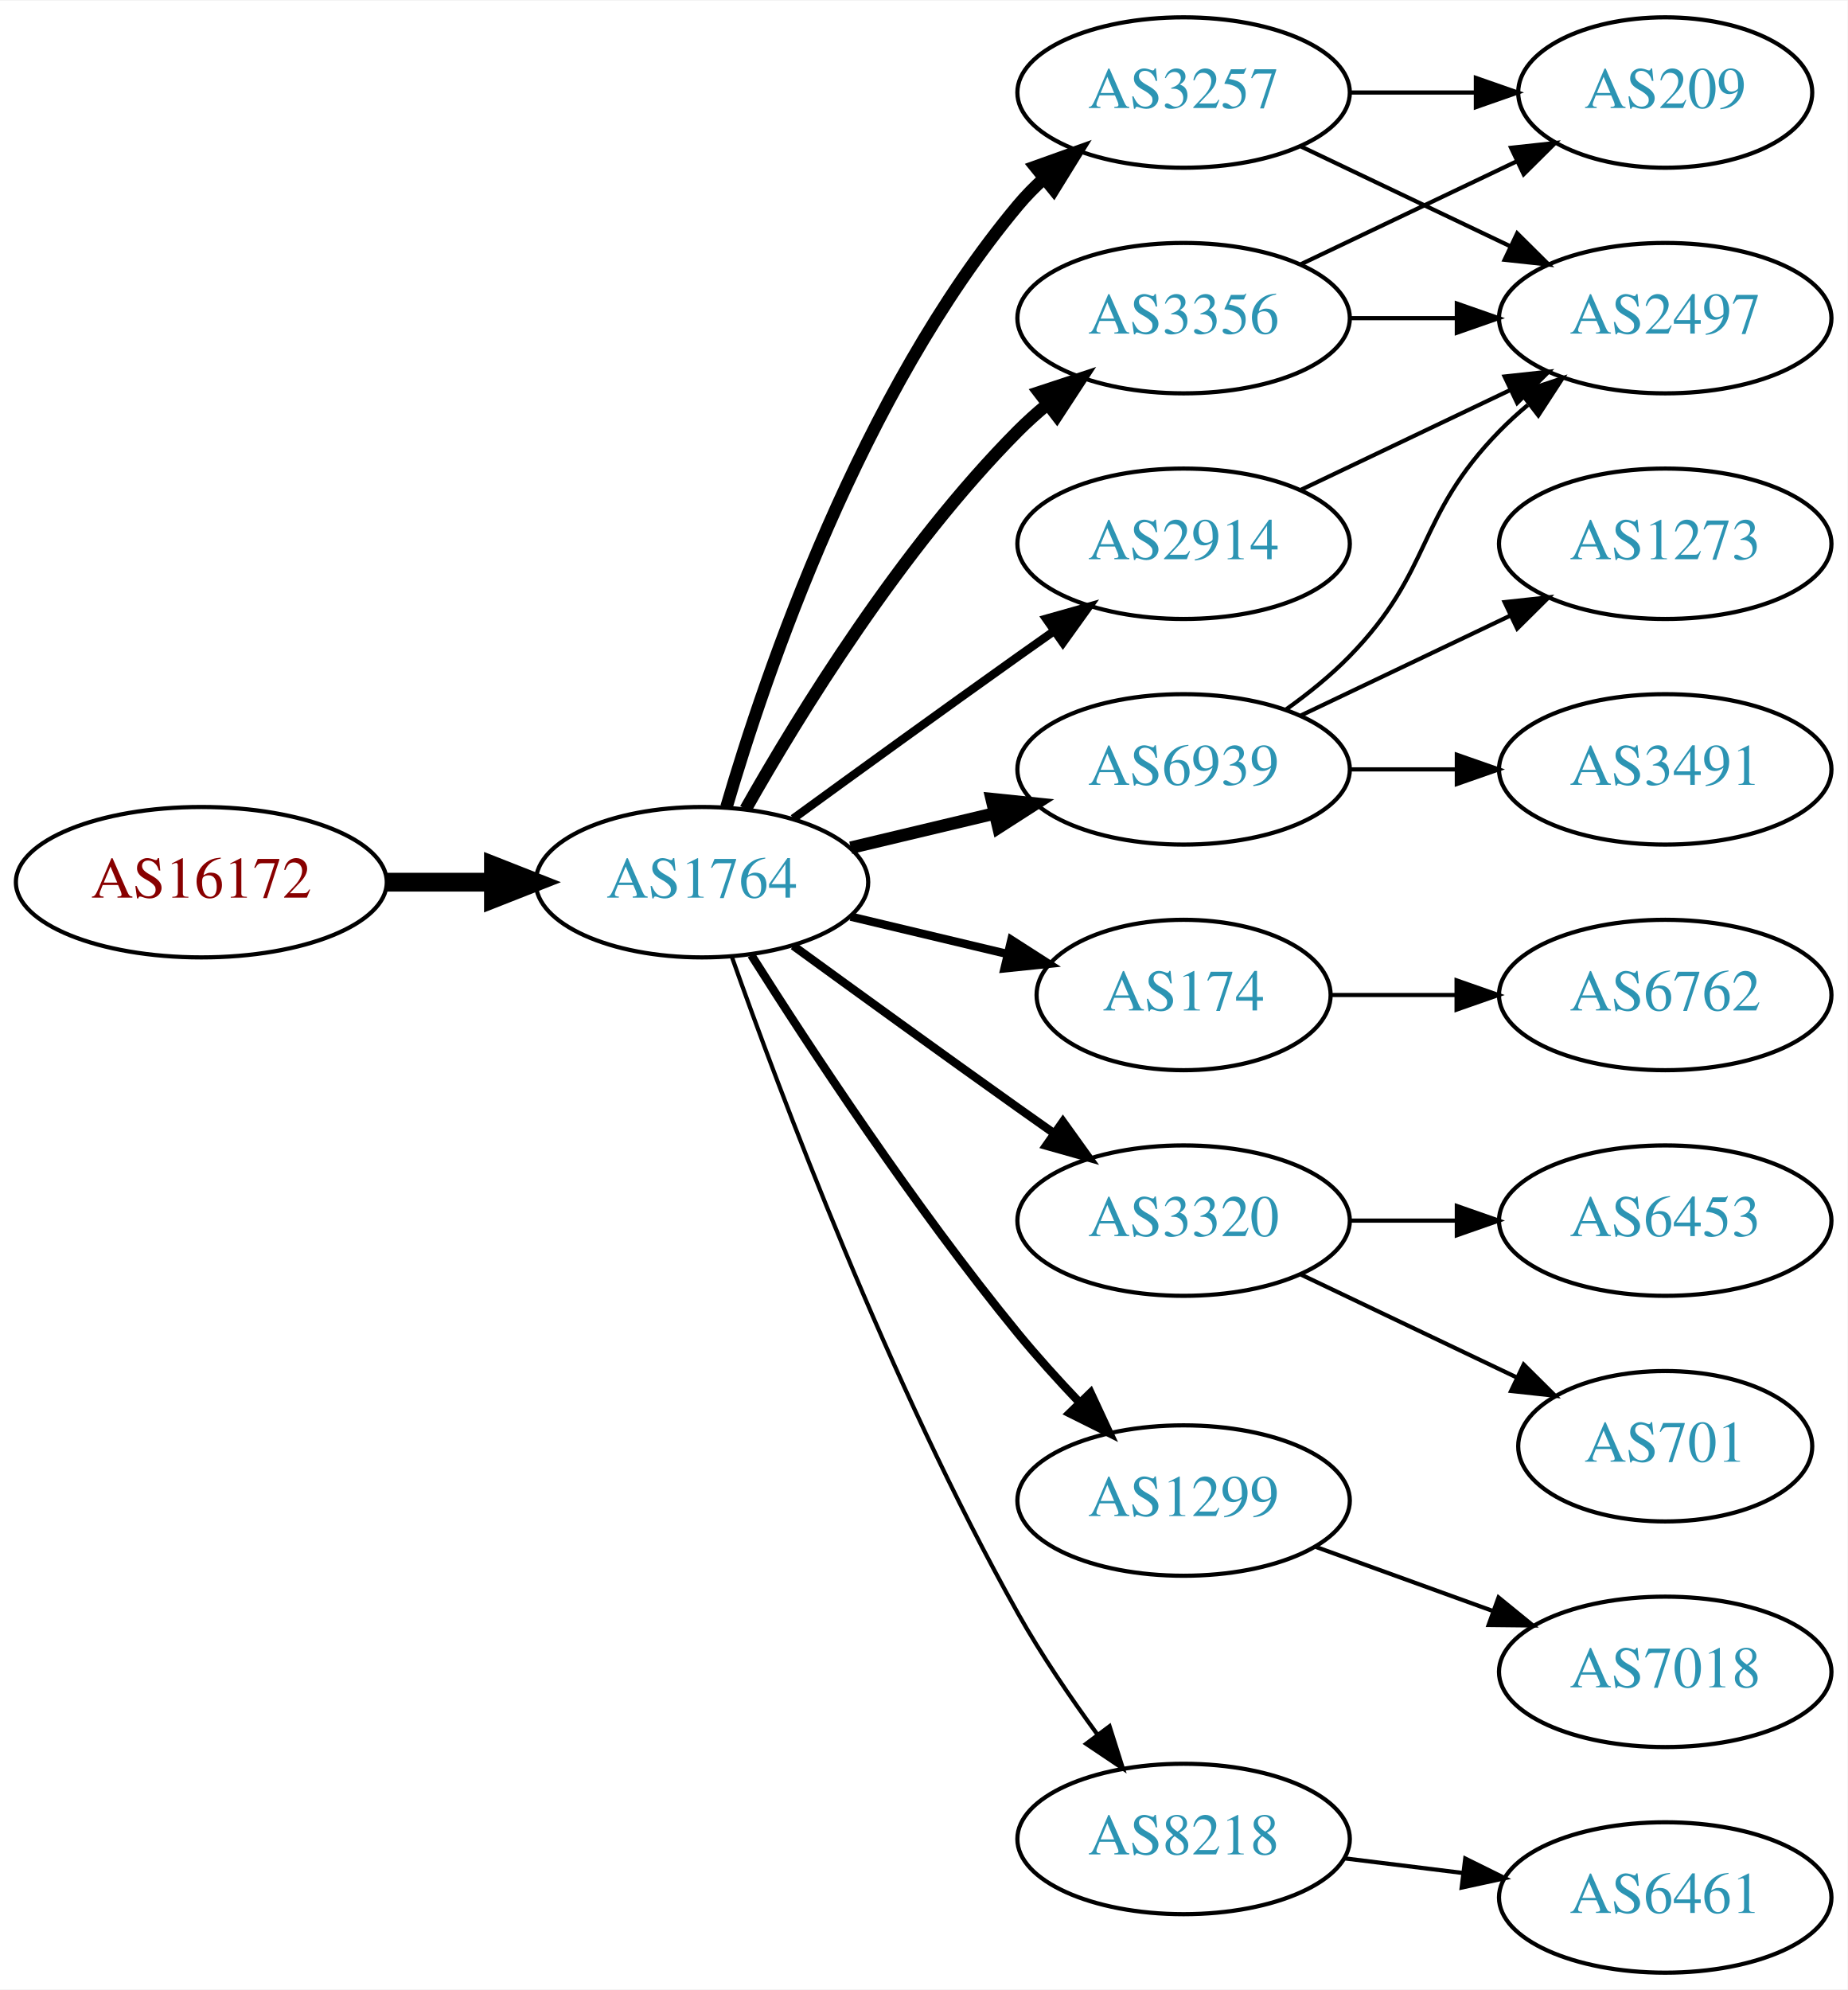
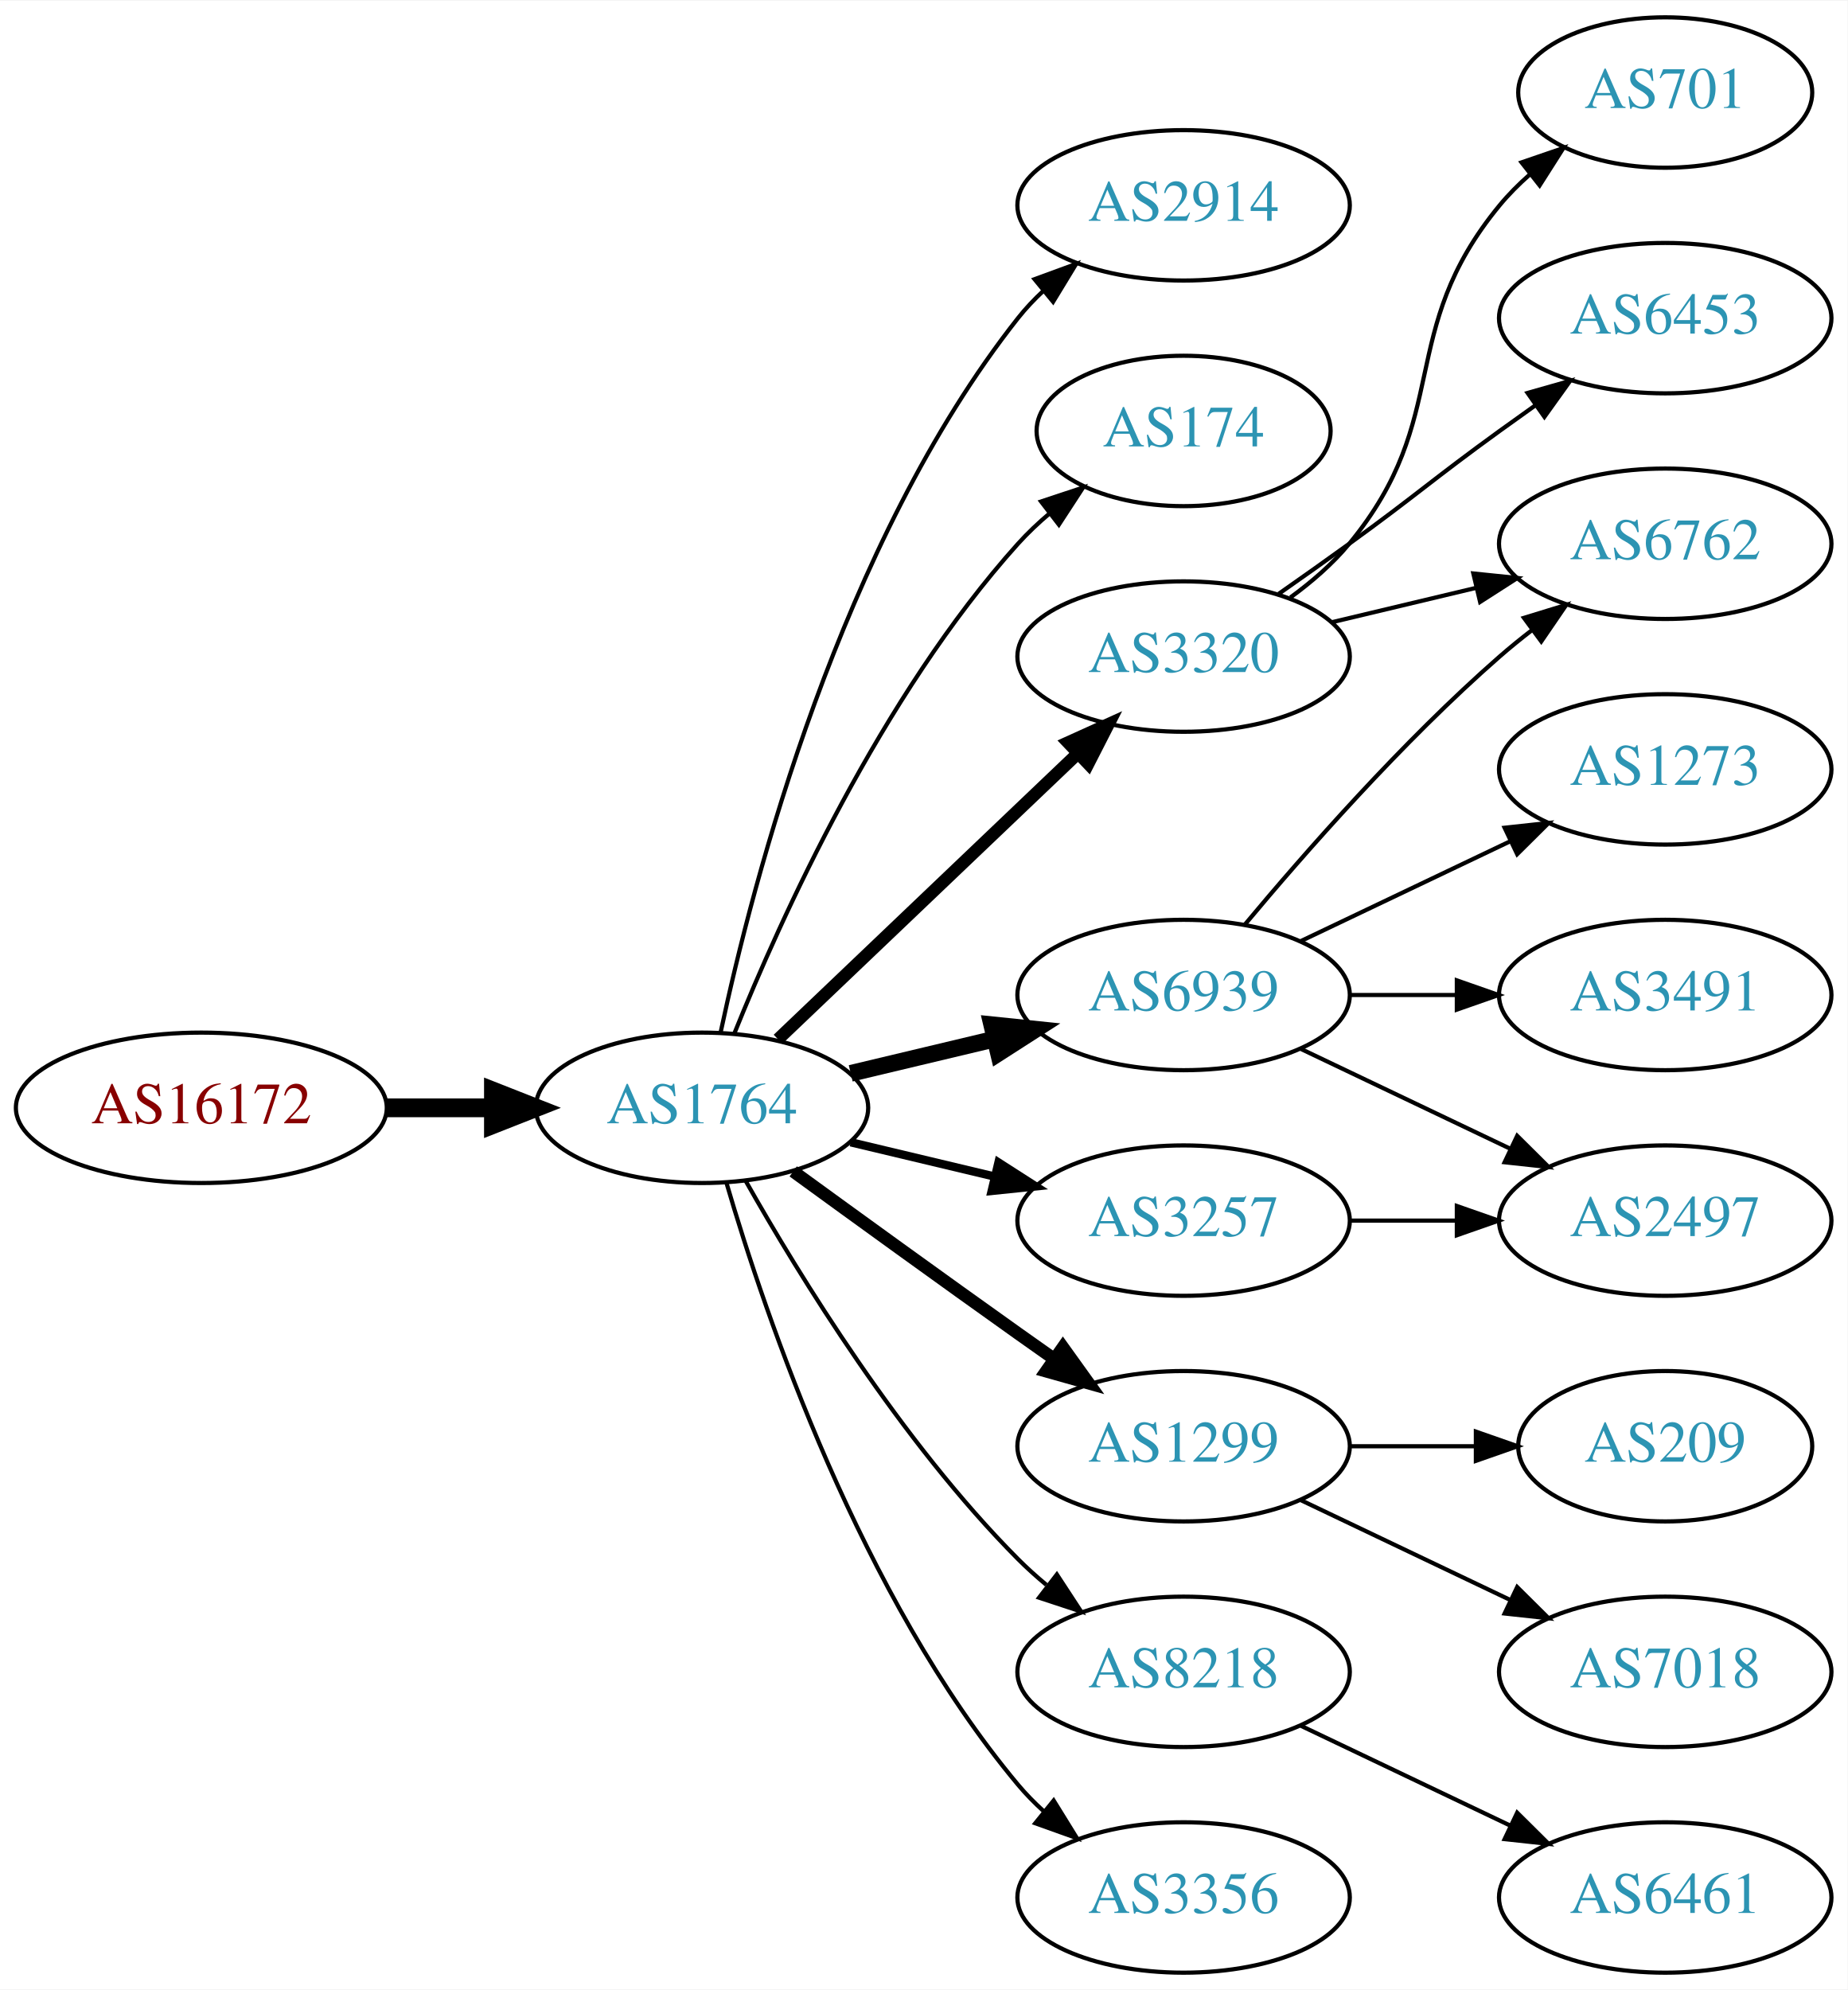
<svg xmlns="http://www.w3.org/2000/svg" xmlns:xlink="http://www.w3.org/1999/xlink" width="442pt" height="476pt" viewBox="0.00 0.00 442.27 476.00">
  <g id="graph0" class="graph" transform="scale(1 1) rotate(0) translate(4 472)">
    <polygon fill="white" stroke="none" points="-4,4 -4,-472 438.271,-472 438.271,4 -4,4" />
    <g id="node1" class="node">
      <g id="a_node1">
        <a xlink:href="/asn/16172" xlink:title="AS16172 ~ JET-ERP Betriebsgesellschaft mbH [AT]">
-           <ellipse fill="#ffffff" stroke="black" cx="44.196" cy="-261" rx="44.393" ry="18" />
-           <text text-anchor="middle" x="44.196" y="-257.3" font-family="Times,serif" font-size="14.00" fill="#880000">AS16172</text>
+           <ellipse fill="#ffffff" stroke="black" cx="44.196" cy="-207" rx="44.393" ry="18" />
+           <text text-anchor="middle" x="44.196" y="-203.3" font-family="Times,serif" font-size="14.00" fill="#880000">AS16172</text>
        </a>
      </g>
    </g>
    <g id="node2" class="node">
      <g id="a_node2">
        <a xlink:href="/asn/1764" xlink:title="AS1764 ~ NEXTLAYER-AS [AT]">
-           <ellipse fill="#ffffff" stroke="black" cx="164.039" cy="-261" rx="39.794" ry="18" />
-           <text text-anchor="middle" x="164.039" y="-257.3" font-family="Times,serif" font-size="14.00" fill="#2c94b3">AS1764</text>
+           <ellipse fill="#ffffff" stroke="black" cx="164.039" cy="-207" rx="39.794" ry="18" />
+           <text text-anchor="middle" x="164.039" y="-203.3" font-family="Times,serif" font-size="14.00" fill="#2c94b3">AS1764</text>
        </a>
      </g>
    </g>
    <g id="edge1" class="edge">
-       <path fill="none" stroke="black" stroke-width="4.5" d="M88.407,-261C96.72,-261 105.482,-261 113.965,-261" />
-       <polygon fill="black" stroke="black" stroke-width="4.5" points="114.123,-264.938 124.123,-261 114.123,-257.063 114.123,-264.938" />
+       <path fill="none" stroke="black" stroke-width="4.5" d="M88.407,-207C96.72,-207 105.482,-207 113.965,-207" />
+       <polygon fill="black" stroke="black" stroke-width="4.5" points="114.123,-210.938 124.123,-207 114.123,-203.063 114.123,-210.938" />
    </g>
    <g id="node3" class="node">
      <g id="a_node3">
-         <a xlink:href="/asn/3257" xlink:title="AS3257 ~ GTT [DE]">
-           <ellipse fill="#ffffff" stroke="black" cx="279.332" cy="-450" rx="39.794" ry="18" />
-           <text text-anchor="middle" x="279.332" y="-446.3" font-family="Times,serif" font-size="14.00" fill="#2c94b3">AS3257</text>
+         <a xlink:href="/asn/2914" xlink:title="AS2914 ~ NTT America, Inc. [US]">
+           <ellipse fill="#ffffff" stroke="black" cx="279.332" cy="-423" rx="39.794" ry="18" />
+           <text text-anchor="middle" x="279.332" y="-419.3" font-family="Times,serif" font-size="14.00" fill="#2c94b3">AS2914</text>
        </a>
      </g>
    </g>
    <g id="edge2" class="edge">
-       <path fill="none" stroke="black" stroke-width="3" d="M169.913,-279.002C179.227,-310.844 202.043,-377.981 239.685,-423 241.555,-425.237 243.654,-427.374 245.88,-429.396" />
-       <polygon fill="black" stroke="black" stroke-width="3" points="243.823,-432.234 253.799,-435.804 248.227,-426.793 243.823,-432.234" />
+       <path fill="none" stroke="black" d="M168.529,-225.16C176.16,-261.03 197.152,-342.155 239.685,-396 241.493,-398.288 243.545,-400.462 245.74,-402.51" />
+       <polygon fill="black" stroke="black" points="243.651,-405.323 253.6,-408.966 248.094,-399.914 243.651,-405.323" />
    </g>
    <g id="node4" class="node">
      <g id="a_node4">
        <a xlink:href="/asn/174" xlink:title="AS174 ~ Cogent Communications [US]">
-           <ellipse fill="#ffffff" stroke="black" cx="279.332" cy="-234" rx="35.194" ry="18" />
-           <text text-anchor="middle" x="279.332" y="-230.3" font-family="Times,serif" font-size="14.00" fill="#2c94b3">AS174</text>
+           <ellipse fill="#ffffff" stroke="black" cx="279.332" cy="-369" rx="35.194" ry="18" />
+           <text text-anchor="middle" x="279.332" y="-365.3" font-family="Times,serif" font-size="14.00" fill="#2c94b3">AS174</text>
        </a>
      </g>
    </g>
    <g id="edge3" class="edge">
-       <path fill="none" stroke="black" stroke-width="2" d="M199.646,-252.752C211.44,-249.942 224.745,-246.771 237.013,-243.847" />
-       <polygon fill="black" stroke="black" stroke-width="2" points="238.101,-247.186 247.018,-241.463 236.479,-240.376 238.101,-247.186" />
+       <path fill="none" stroke="black" d="M171.786,-224.787C182.837,-252.243 206.891,-305.578 239.685,-342 242.001,-344.572 244.606,-347.03 247.341,-349.343" />
+       <polygon fill="black" stroke="black" points="245.207,-352.117 255.264,-355.448 249.479,-346.572 245.207,-352.117" />
    </g>
    <g id="node5" class="node">
      <g id="a_node5">
-         <a xlink:href="/asn/3356" xlink:title="AS3356 ~ Level 3 Parent, LLC [US]">
-           <ellipse fill="#ffffff" stroke="black" cx="279.332" cy="-396" rx="39.794" ry="18" />
-           <text text-anchor="middle" x="279.332" y="-392.3" font-family="Times,serif" font-size="14.00" fill="#2c94b3">AS3356</text>
+         <a xlink:href="/asn/6939" xlink:title="AS6939 ~ Hurricane Electric LLC [US]">
+           <ellipse fill="#ffffff" stroke="black" cx="279.332" cy="-234" rx="39.794" ry="18" />
+           <text text-anchor="middle" x="279.332" y="-230.3" font-family="Times,serif" font-size="14.00" fill="#2c94b3">AS6939</text>
        </a>
      </g>
    </g>
    <g id="edge4" class="edge">
-       <path fill="none" stroke="black" stroke-width="3" d="M174.498,-278.49C187.28,-301.096 211.712,-340.886 239.685,-369 241.796,-371.121 244.092,-373.188 246.477,-375.171" />
-       <polygon fill="black" stroke="black" stroke-width="3" points="244.73,-378.242 254.793,-381.556 248.993,-372.69 244.73,-378.242" />
+       <path fill="none" stroke="black" stroke-width="4" d="M199.646,-215.248C210.517,-217.838 222.671,-220.735 234.114,-223.462" />
+       <polygon fill="black" stroke="black" stroke-width="4" points="233.397,-226.889 243.936,-225.803 235.02,-220.08 233.397,-226.889" />
    </g>
    <g id="node6" class="node">
      <g id="a_node6">
        <a xlink:href="/asn/3320" xlink:title="AS3320 ~ DTAG [DE]">
-           <ellipse fill="#ffffff" stroke="black" cx="279.332" cy="-180" rx="39.794" ry="18" />
-           <text text-anchor="middle" x="279.332" y="-176.3" font-family="Times,serif" font-size="14.00" fill="#2c94b3">AS3320</text>
+           <ellipse fill="#ffffff" stroke="black" cx="279.332" cy="-315" rx="39.794" ry="18" />
+           <text text-anchor="middle" x="279.332" y="-311.3" font-family="Times,serif" font-size="14.00" fill="#2c94b3">AS3320</text>
        </a>
      </g>
    </g>
    <g id="edge5" class="edge">
-       <path fill="none" stroke="black" stroke-width="2" d="M185.887,-245.778C200.821,-234.909 221.435,-219.975 239.685,-207 242.506,-204.995 245.449,-202.915 248.397,-200.841" />
-       <polygon fill="black" stroke="black" stroke-width="2" points="250.443,-203.681 256.621,-195.074 246.424,-197.95 250.443,-203.681" />
+       <path fill="none" stroke="black" stroke-width="3" d="M182.245,-223.403C201.321,-241.587 232.241,-271.063 253.838,-291.651" />
+       <polygon fill="black" stroke="black" stroke-width="3" points="251.681,-294.43 261.334,-298.797 256.511,-289.363 251.681,-294.43" />
    </g>
    <g id="node7" class="node">
      <g id="a_node7">
        <a xlink:href="/asn/1299" xlink:title="AS1299 ~ Telia Carrier [EU]">
-           <ellipse fill="#ffffff" stroke="black" cx="279.332" cy="-113" rx="39.794" ry="18" />
-           <text text-anchor="middle" x="279.332" y="-109.3" font-family="Times,serif" font-size="14.00" fill="#2c94b3">AS1299</text>
+           <ellipse fill="#ffffff" stroke="black" cx="279.332" cy="-126" rx="39.794" ry="18" />
+           <text text-anchor="middle" x="279.332" y="-122.3" font-family="Times,serif" font-size="14.00" fill="#2c94b3">AS1299</text>
        </a>
      </g>
    </g>
    <g id="edge6" class="edge">
-       <path fill="none" stroke="black" stroke-width="2" d="M175.849,-243.541C189.682,-221.653 214.837,-183.323 239.685,-153 244.208,-147.48 249.341,-141.813 254.354,-136.545" />
-       <polygon fill="black" stroke="black" stroke-width="2" points="257.061,-138.781 261.528,-129.174 252.045,-133.899 257.061,-138.781" />
+       <path fill="none" stroke="black" stroke-width="3" d="M185.887,-191.778C200.821,-180.909 221.435,-165.975 239.685,-153 242.506,-150.995 245.449,-148.915 248.397,-146.841" />
+       <polygon fill="black" stroke="black" stroke-width="3" points="250.443,-149.681 256.621,-141.074 246.424,-143.95 250.443,-149.681" />
    </g>
    <g id="node8" class="node">
      <g id="a_node8">
-         <a xlink:href="/asn/2914" xlink:title="AS2914 ~ NTT America, Inc. [US]">
-           <ellipse fill="#ffffff" stroke="black" cx="279.332" cy="-342" rx="39.794" ry="18" />
-           <text text-anchor="middle" x="279.332" y="-338.3" font-family="Times,serif" font-size="14.00" fill="#2c94b3">AS2914</text>
+         <a xlink:href="/asn/8218" xlink:title="AS8218 ~ legacy Neotelecoms [FR]">
+           <ellipse fill="#ffffff" stroke="black" cx="279.332" cy="-72" rx="39.794" ry="18" />
+           <text text-anchor="middle" x="279.332" y="-68.3" font-family="Times,serif" font-size="14.00" fill="#2c94b3">AS8218</text>
        </a>
      </g>
    </g>
    <g id="edge7" class="edge">
-       <path fill="none" stroke="black" stroke-width="2" d="M185.887,-276.222C200.821,-287.091 221.435,-302.025 239.685,-315 242.506,-317.005 245.449,-319.085 248.397,-321.159" />
-       <polygon fill="black" stroke="black" stroke-width="2" points="246.424,-324.05 256.621,-326.926 250.443,-318.319 246.424,-324.05" />
+       <path fill="none" stroke="black" d="M174.498,-189.51C187.28,-166.904 211.712,-127.114 239.685,-99 241.796,-96.879 244.092,-94.812 246.477,-92.829" />
+       <polygon fill="black" stroke="black" points="248.993,-95.31 254.793,-86.444 244.73,-89.758 248.993,-95.31" />
    </g>
    <g id="node9" class="node">
      <g id="a_node9">
-         <a xlink:href="/asn/6939" xlink:title="AS6939 ~ Hurricane Electric LLC [US]">
-           <ellipse fill="#ffffff" stroke="black" cx="279.332" cy="-288" rx="39.794" ry="18" />
-           <text text-anchor="middle" x="279.332" y="-284.3" font-family="Times,serif" font-size="14.00" fill="#2c94b3">AS6939</text>
+         <a xlink:href="/asn/3356" xlink:title="AS3356 ~ Level 3 Parent, LLC [US]">
+           <ellipse fill="#ffffff" stroke="black" cx="279.332" cy="-18" rx="39.794" ry="18" />
+           <text text-anchor="middle" x="279.332" y="-14.3" font-family="Times,serif" font-size="14.00" fill="#2c94b3">AS3356</text>
        </a>
      </g>
    </g>
    <g id="edge8" class="edge">
-       <path fill="none" stroke="black" stroke-width="3" d="M199.646,-269.248C210.517,-271.838 222.671,-274.735 234.114,-277.462" />
-       <polygon fill="black" stroke="black" stroke-width="3" points="233.397,-280.889 243.936,-279.803 235.02,-274.08 233.397,-280.889" />
+       <path fill="none" stroke="black" d="M169.913,-188.998C179.227,-157.156 202.043,-90.019 239.685,-45 241.555,-42.763 243.654,-40.626 245.88,-38.604" />
+       <polygon fill="black" stroke="black" points="248.227,-41.208 253.799,-32.196 243.823,-35.766 248.227,-41.208" />
    </g>
    <g id="node10" class="node">
      <g id="a_node10">
-         <a xlink:href="/asn/8218" xlink:title="AS8218 ~ legacy Neotelecoms [FR]">
-           <ellipse fill="#ffffff" stroke="black" cx="279.332" cy="-32" rx="39.794" ry="18" />
-           <text text-anchor="middle" x="279.332" y="-28.3" font-family="Times,serif" font-size="14.00" fill="#2c94b3">AS8218</text>
+         <a xlink:href="/asn/3257" xlink:title="AS3257 ~ GTT [DE]">
+           <ellipse fill="#ffffff" stroke="black" cx="279.332" cy="-180" rx="39.794" ry="18" />
+           <text text-anchor="middle" x="279.332" y="-176.3" font-family="Times,serif" font-size="14.00" fill="#2c94b3">AS3257</text>
        </a>
      </g>
    </g>
    <g id="edge9" class="edge">
-       <path fill="none" stroke="black" d="M171.142,-243.266C182.57,-210.973 208.848,-140.849 239.685,-86 245.251,-76.1 252.256,-65.823 258.769,-56.924" />
-       <polygon fill="black" stroke="black" points="261.606,-58.975 264.799,-48.873 256.003,-54.779 261.606,-58.975" />
+       <path fill="none" stroke="black" stroke-width="2" d="M199.646,-198.752C210.517,-196.162 222.671,-193.265 234.114,-190.538" />
+       <polygon fill="black" stroke="black" stroke-width="2" points="235.02,-193.92 243.936,-188.197 233.397,-187.111 235.02,-193.92" />
    </g>
    <g id="node11" class="node">
      <g id="a_node11">
-         <a xlink:href="/asn/209" xlink:title="AS209 ~ CenturyLink Communications, LLC [US]">
-           <ellipse fill="#ffffff" stroke="black" cx="394.625" cy="-450" rx="35.194" ry="18" />
-           <text text-anchor="middle" x="394.625" y="-446.3" font-family="Times,serif" font-size="14.00" fill="#2c94b3">AS209</text>
-         </a>
-       </g>
-     </g>
-     <g id="edge15" class="edge">
-       <path fill="none" stroke="black" d="M319.004,-450C328.709,-450 339.2,-450 349.163,-450" />
-       <polygon fill="black" stroke="black" points="349.299,-453.5 359.299,-450 349.299,-446.5 349.299,-453.5" />
+         <a xlink:href="/asn/6762" xlink:title="AS6762 ~ TELECOM ITALIA SPARKLE S.p.A. [IT]">
+           <ellipse fill="#ffffff" stroke="black" cx="394.625" cy="-342" rx="39.794" ry="18" />
+           <text text-anchor="middle" x="394.625" y="-338.3" font-family="Times,serif" font-size="14.00" fill="#2c94b3">AS6762</text>
+         </a>
+       </g>
+     </g>
+     <g id="edge10" class="edge">
+       <path fill="none" stroke="black" d="M293.962,-250.817C308.244,-267.929 331.791,-294.745 354.978,-315 357.444,-317.154 360.082,-319.294 362.78,-321.372" />
+       <polygon fill="black" stroke="black" points="360.805,-324.264 370.934,-327.37 364.953,-318.625 360.805,-324.264" />
    </g>
    <g id="node12" class="node">
      <g id="a_node12">
+         <a xlink:href="/asn/1273" xlink:title="AS1273 ~ Vodafone Group PLC [EU]">
+           <ellipse fill="#ffffff" stroke="black" cx="394.625" cy="-288" rx="39.794" ry="18" />
+           <text text-anchor="middle" x="394.625" y="-284.3" font-family="Times,serif" font-size="14.00" fill="#2c94b3">AS1273</text>
+         </a>
+       </g>
+     </g>
+     <g id="edge11" class="edge">
+       <path fill="none" stroke="black" d="M307.468,-246.934C322.462,-254.081 341.283,-263.052 357.506,-270.785" />
+       <polygon fill="black" stroke="black" points="356.177,-274.028 366.71,-275.171 359.188,-267.709 356.177,-274.028" />
+     </g>
+     <g id="node13" class="node">
+       <g id="a_node13">
        <a xlink:href="/asn/2497" xlink:title="AS2497 ~ Internet Initiative Japan Inc. [JP]">
-           <ellipse fill="#ffffff" stroke="black" cx="394.625" cy="-396" rx="39.794" ry="18" />
-           <text text-anchor="middle" x="394.625" y="-392.3" font-family="Times,serif" font-size="14.00" fill="#2c94b3">AS2497</text>
-         </a>
-       </g>
-     </g>
-     <g id="edge14" class="edge">
-       <path fill="none" stroke="black" d="M307.468,-437.066C322.462,-429.919 341.283,-420.948 357.506,-413.215" />
-       <polygon fill="black" stroke="black" points="359.188,-416.291 366.71,-408.829 356.177,-409.972 359.188,-416.291" />
+           <ellipse fill="#ffffff" stroke="black" cx="394.625" cy="-180" rx="39.794" ry="18" />
+           <text text-anchor="middle" x="394.625" y="-176.3" font-family="Times,serif" font-size="14.00" fill="#2c94b3">AS2497</text>
+         </a>
+       </g>
+     </g>
+     <g id="edge12" class="edge">
+       <path fill="none" stroke="black" d="M307.468,-221.066C322.462,-213.919 341.283,-204.948 357.506,-197.215" />
+       <polygon fill="black" stroke="black" points="359.188,-200.291 366.71,-192.829 356.177,-193.972 359.188,-200.291" />
+     </g>
+     <g id="node14" class="node">
+       <g id="a_node14">
+         <a xlink:href="/asn/3491" xlink:title="AS3491 ~ PCCW Global, Inc. [US]">
+           <ellipse fill="#ffffff" stroke="black" cx="394.625" cy="-234" rx="39.794" ry="18" />
+           <text text-anchor="middle" x="394.625" y="-230.3" font-family="Times,serif" font-size="14.00" fill="#2c94b3">AS3491</text>
+         </a>
+       </g>
+     </g>
+     <g id="edge13" class="edge">
+       <path fill="none" stroke="black" d="M319.004,-234C327.207,-234 335.971,-234 344.503,-234" />
+       <polygon fill="black" stroke="black" points="344.742,-237.5 354.742,-234 344.742,-230.5 344.742,-237.5" />
+     </g>
+     <g id="edge16" class="edge">
+       <path fill="none" stroke="black" d="M314.939,-323.248C325.81,-325.838 337.964,-328.735 349.407,-331.462" />
+       <polygon fill="black" stroke="black" points="348.69,-334.889 359.229,-333.803 350.313,-328.08 348.69,-334.889" />
    </g>
    <g id="node15" class="node">
      <g id="a_node15">
-         <a xlink:href="/asn/6762" xlink:title="AS6762 ~ TELECOM ITALIA SPARKLE S.p.A. [IT]">
-           <ellipse fill="#ffffff" stroke="black" cx="394.625" cy="-234" rx="39.794" ry="18" />
-           <text text-anchor="middle" x="394.625" y="-230.3" font-family="Times,serif" font-size="14.00" fill="#2c94b3">AS6762</text>
-         </a>
-       </g>
-     </g>
-     <g id="edge16" class="edge">
-       <path fill="none" stroke="black" d="M314.631,-234C324.008,-234 334.358,-234 344.393,-234" />
-       <polygon fill="black" stroke="black" points="344.681,-237.5 354.681,-234 344.681,-230.5 344.681,-237.5" />
-     </g>
-     <g id="edge10" class="edge">
-       <path fill="none" stroke="black" d="M307.468,-408.934C322.9,-416.29 342.385,-425.577 358.92,-433.459" />
-       <polygon fill="black" stroke="black" points="357.729,-436.768 368.262,-437.911 360.741,-430.449 357.729,-436.768" />
-     </g>
-     <g id="edge11" class="edge">
-       <path fill="none" stroke="black" d="M319.004,-396C327.207,-396 335.971,-396 344.503,-396" />
-       <polygon fill="black" stroke="black" points="344.742,-399.5 354.742,-396 344.742,-392.5 344.742,-399.5" />
-     </g>
-     <g id="node13" class="node">
-       <g id="a_node13">
        <a xlink:href="/asn/701" xlink:title="AS701 ~ UUNET [US]">
+           <ellipse fill="#ffffff" stroke="black" cx="394.625" cy="-450" rx="35.194" ry="18" />
+           <text text-anchor="middle" x="394.625" y="-446.3" font-family="Times,serif" font-size="14.00" fill="#2c94b3">AS701</text>
+         </a>
+       </g>
+     </g>
+     <g id="edge14" class="edge">
+       <path fill="none" stroke="black" d="M304.912,-329.156C310.007,-332.872 315.02,-337.201 318.978,-342 344.043,-372.394 329.913,-392.606 354.978,-423 357.113,-425.589 359.556,-428.041 362.152,-430.334" />
+       <polygon fill="black" stroke="black" points="360.229,-433.275 370.251,-436.712 364.56,-427.775 360.229,-433.275" />
+     </g>
+     <g id="node16" class="node">
+       <g id="a_node16">
+         <a xlink:href="/asn/6453" xlink:title="AS6453 ~ TATA COMMUNICATIONS (AMERICA) INC [US]">
+           <ellipse fill="#ffffff" stroke="black" cx="394.625" cy="-396" rx="39.794" ry="18" />
+           <text text-anchor="middle" x="394.625" y="-392.3" font-family="Times,serif" font-size="14.00" fill="#2c94b3">AS6453</text>
+         </a>
+       </g>
+     </g>
+     <g id="edge15" class="edge">
+       <path fill="none" stroke="black" d="M302.089,-330.009C307.623,-333.879 313.542,-338.064 318.978,-342 335.178,-353.729 338.778,-357.271 354.978,-369 357.781,-371.029 360.712,-373.125 363.653,-375.21" />
+       <polygon fill="black" stroke="black" points="361.675,-378.097 371.868,-380.991 365.704,-372.373 361.675,-378.097" />
+     </g>
+     <g id="node17" class="node">
+       <g id="a_node17">
+         <a xlink:href="/asn/209" xlink:title="AS209 ~ CenturyLink Communications, LLC [US]">
          <ellipse fill="#ffffff" stroke="black" cx="394.625" cy="-126" rx="35.194" ry="18" />
-           <text text-anchor="middle" x="394.625" y="-122.3" font-family="Times,serif" font-size="14.00" fill="#2c94b3">AS701</text>
-         </a>
-       </g>
-     </g>
-     <g id="edge12" class="edge">
-       <path fill="none" stroke="black" d="M307.468,-167.066C322.9,-159.71 342.385,-150.423 358.92,-142.541" />
-       <polygon fill="black" stroke="black" points="360.741,-145.551 368.262,-138.089 357.729,-139.232 360.741,-145.551" />
-     </g>
-     <g id="node14" class="node">
-       <g id="a_node14">
-         <a xlink:href="/asn/6453" xlink:title="AS6453 ~ TATA COMMUNICATIONS (AMERICA) INC [US]">
-           <ellipse fill="#ffffff" stroke="black" cx="394.625" cy="-180" rx="39.794" ry="18" />
-           <text text-anchor="middle" x="394.625" y="-176.3" font-family="Times,serif" font-size="14.00" fill="#2c94b3">AS6453</text>
-         </a>
-       </g>
-     </g>
-     <g id="edge13" class="edge">
-       <path fill="none" stroke="black" d="M319.004,-180C327.207,-180 335.971,-180 344.503,-180" />
-       <polygon fill="black" stroke="black" points="344.742,-183.5 354.742,-180 344.742,-176.5 344.742,-183.5" />
-     </g>
-     <g id="node19" class="node">
-       <g id="a_node19">
+           <text text-anchor="middle" x="394.625" y="-122.3" font-family="Times,serif" font-size="14.00" fill="#2c94b3">AS209</text>
+         </a>
+       </g>
+     </g>
+     <g id="edge17" class="edge">
+       <path fill="none" stroke="black" d="M319.004,-126C328.709,-126 339.2,-126 349.163,-126" />
+       <polygon fill="black" stroke="black" points="349.299,-129.5 359.299,-126 349.299,-122.5 349.299,-129.5" />
+     </g>
+     <g id="node18" class="node">
+       <g id="a_node18">
        <a xlink:href="/asn/7018" xlink:title="AS7018 ~ AT&amp;T Services, Inc. [US]">
          <ellipse fill="#ffffff" stroke="black" cx="394.625" cy="-72" rx="39.794" ry="18" />
          <text text-anchor="middle" x="394.625" y="-68.3" font-family="Times,serif" font-size="14.00" fill="#2c94b3">AS7018</text>
        </a>
      </g>
    </g>
-     <g id="edge22" class="edge">
-       <path fill="none" stroke="black" d="M310.99,-101.905C323.963,-97.21 339.256,-91.676 353.137,-86.652" />
-       <polygon fill="black" stroke="black" points="354.729,-89.798 362.941,-83.104 352.347,-83.216 354.729,-89.798" />
-     </g>
-     <g id="edge17" class="edge">
-       <path fill="none" stroke="black" d="M307.468,-354.934C322.462,-362.081 341.283,-371.052 357.506,-378.785" />
-       <polygon fill="black" stroke="black" points="356.177,-382.028 366.71,-383.171 359.188,-375.709 356.177,-382.028" />
-     </g>
-     <g id="edge20" class="edge">
-       <path fill="none" stroke="black" d="M303.926,-302.389C309.182,-306.148 314.513,-310.437 318.978,-315 339.151,-335.617 334.806,-348.383 354.978,-369 357.071,-371.139 359.354,-373.218 361.731,-375.21" />
-       <polygon fill="black" stroke="black" points="359.974,-378.275 370.031,-381.611 364.249,-372.732 359.974,-378.275" />
-     </g>
-     <g id="node16" class="node">
-       <g id="a_node16">
-         <a xlink:href="/asn/3491" xlink:title="AS3491 ~ PCCW Global, Inc. [US]">
-           <ellipse fill="#ffffff" stroke="black" cx="394.625" cy="-288" rx="39.794" ry="18" />
-           <text text-anchor="middle" x="394.625" y="-284.3" font-family="Times,serif" font-size="14.00" fill="#2c94b3">AS3491</text>
-         </a>
-       </g>
-     </g>
    <g id="edge18" class="edge">
-       <path fill="none" stroke="black" d="M319.004,-288C327.207,-288 335.971,-288 344.503,-288" />
-       <polygon fill="black" stroke="black" points="344.742,-291.5 354.742,-288 344.742,-284.5 344.742,-291.5" />
-     </g>
-     <g id="node17" class="node">
-       <g id="a_node17">
-         <a xlink:href="/asn/1273" xlink:title="AS1273 ~ Vodafone Group PLC [EU]">
-           <ellipse fill="#ffffff" stroke="black" cx="394.625" cy="-342" rx="39.794" ry="18" />
-           <text text-anchor="middle" x="394.625" y="-338.3" font-family="Times,serif" font-size="14.00" fill="#2c94b3">AS1273</text>
-         </a>
-       </g>
-     </g>
-     <g id="edge19" class="edge">
-       <path fill="none" stroke="black" d="M307.468,-300.934C322.462,-308.081 341.283,-317.052 357.506,-324.785" />
-       <polygon fill="black" stroke="black" points="356.177,-328.028 366.71,-329.171 359.188,-321.709 356.177,-328.028" />
-     </g>
-     <g id="node18" class="node">
-       <g id="a_node18">
+       <path fill="none" stroke="black" d="M307.468,-113.066C322.462,-105.919 341.283,-96.948 357.506,-89.215" />
+       <polygon fill="black" stroke="black" points="359.188,-92.291 366.71,-84.829 356.177,-85.972 359.188,-92.291" />
+     </g>
+     <g id="node19" class="node">
+       <g id="a_node19">
        <a xlink:href="/asn/6461" xlink:title="AS6461 ~ Zayo Bandwidth [US]">
          <ellipse fill="#ffffff" stroke="black" cx="394.625" cy="-18" rx="39.794" ry="18" />
          <text text-anchor="middle" x="394.625" y="-14.3" font-family="Times,serif" font-size="14.00" fill="#2c94b3">AS6461</text>
        </a>
      </g>
    </g>
-     <g id="edge21" class="edge">
-       <path fill="none" stroke="black" d="M317.742,-27.377C326.83,-26.254 336.667,-25.038 346.152,-23.866" />
-       <polygon fill="black" stroke="black" points="346.758,-27.318 356.254,-22.618 345.9,-20.371 346.758,-27.318" />
+     <g id="edge19" class="edge">
+       <path fill="none" stroke="black" d="M307.468,-59.066C322.462,-51.919 341.283,-42.948 357.506,-35.215" />
+       <polygon fill="black" stroke="black" points="359.188,-38.291 366.71,-30.829 356.177,-31.972 359.188,-38.291" />
+     </g>
+     <g id="edge20" class="edge">
+       <path fill="none" stroke="black" d="M319.004,-180C327.207,-180 335.971,-180 344.503,-180" />
+       <polygon fill="black" stroke="black" points="344.742,-183.5 354.742,-180 344.742,-176.5 344.742,-183.5" />
    </g>
  </g>
</svg>
